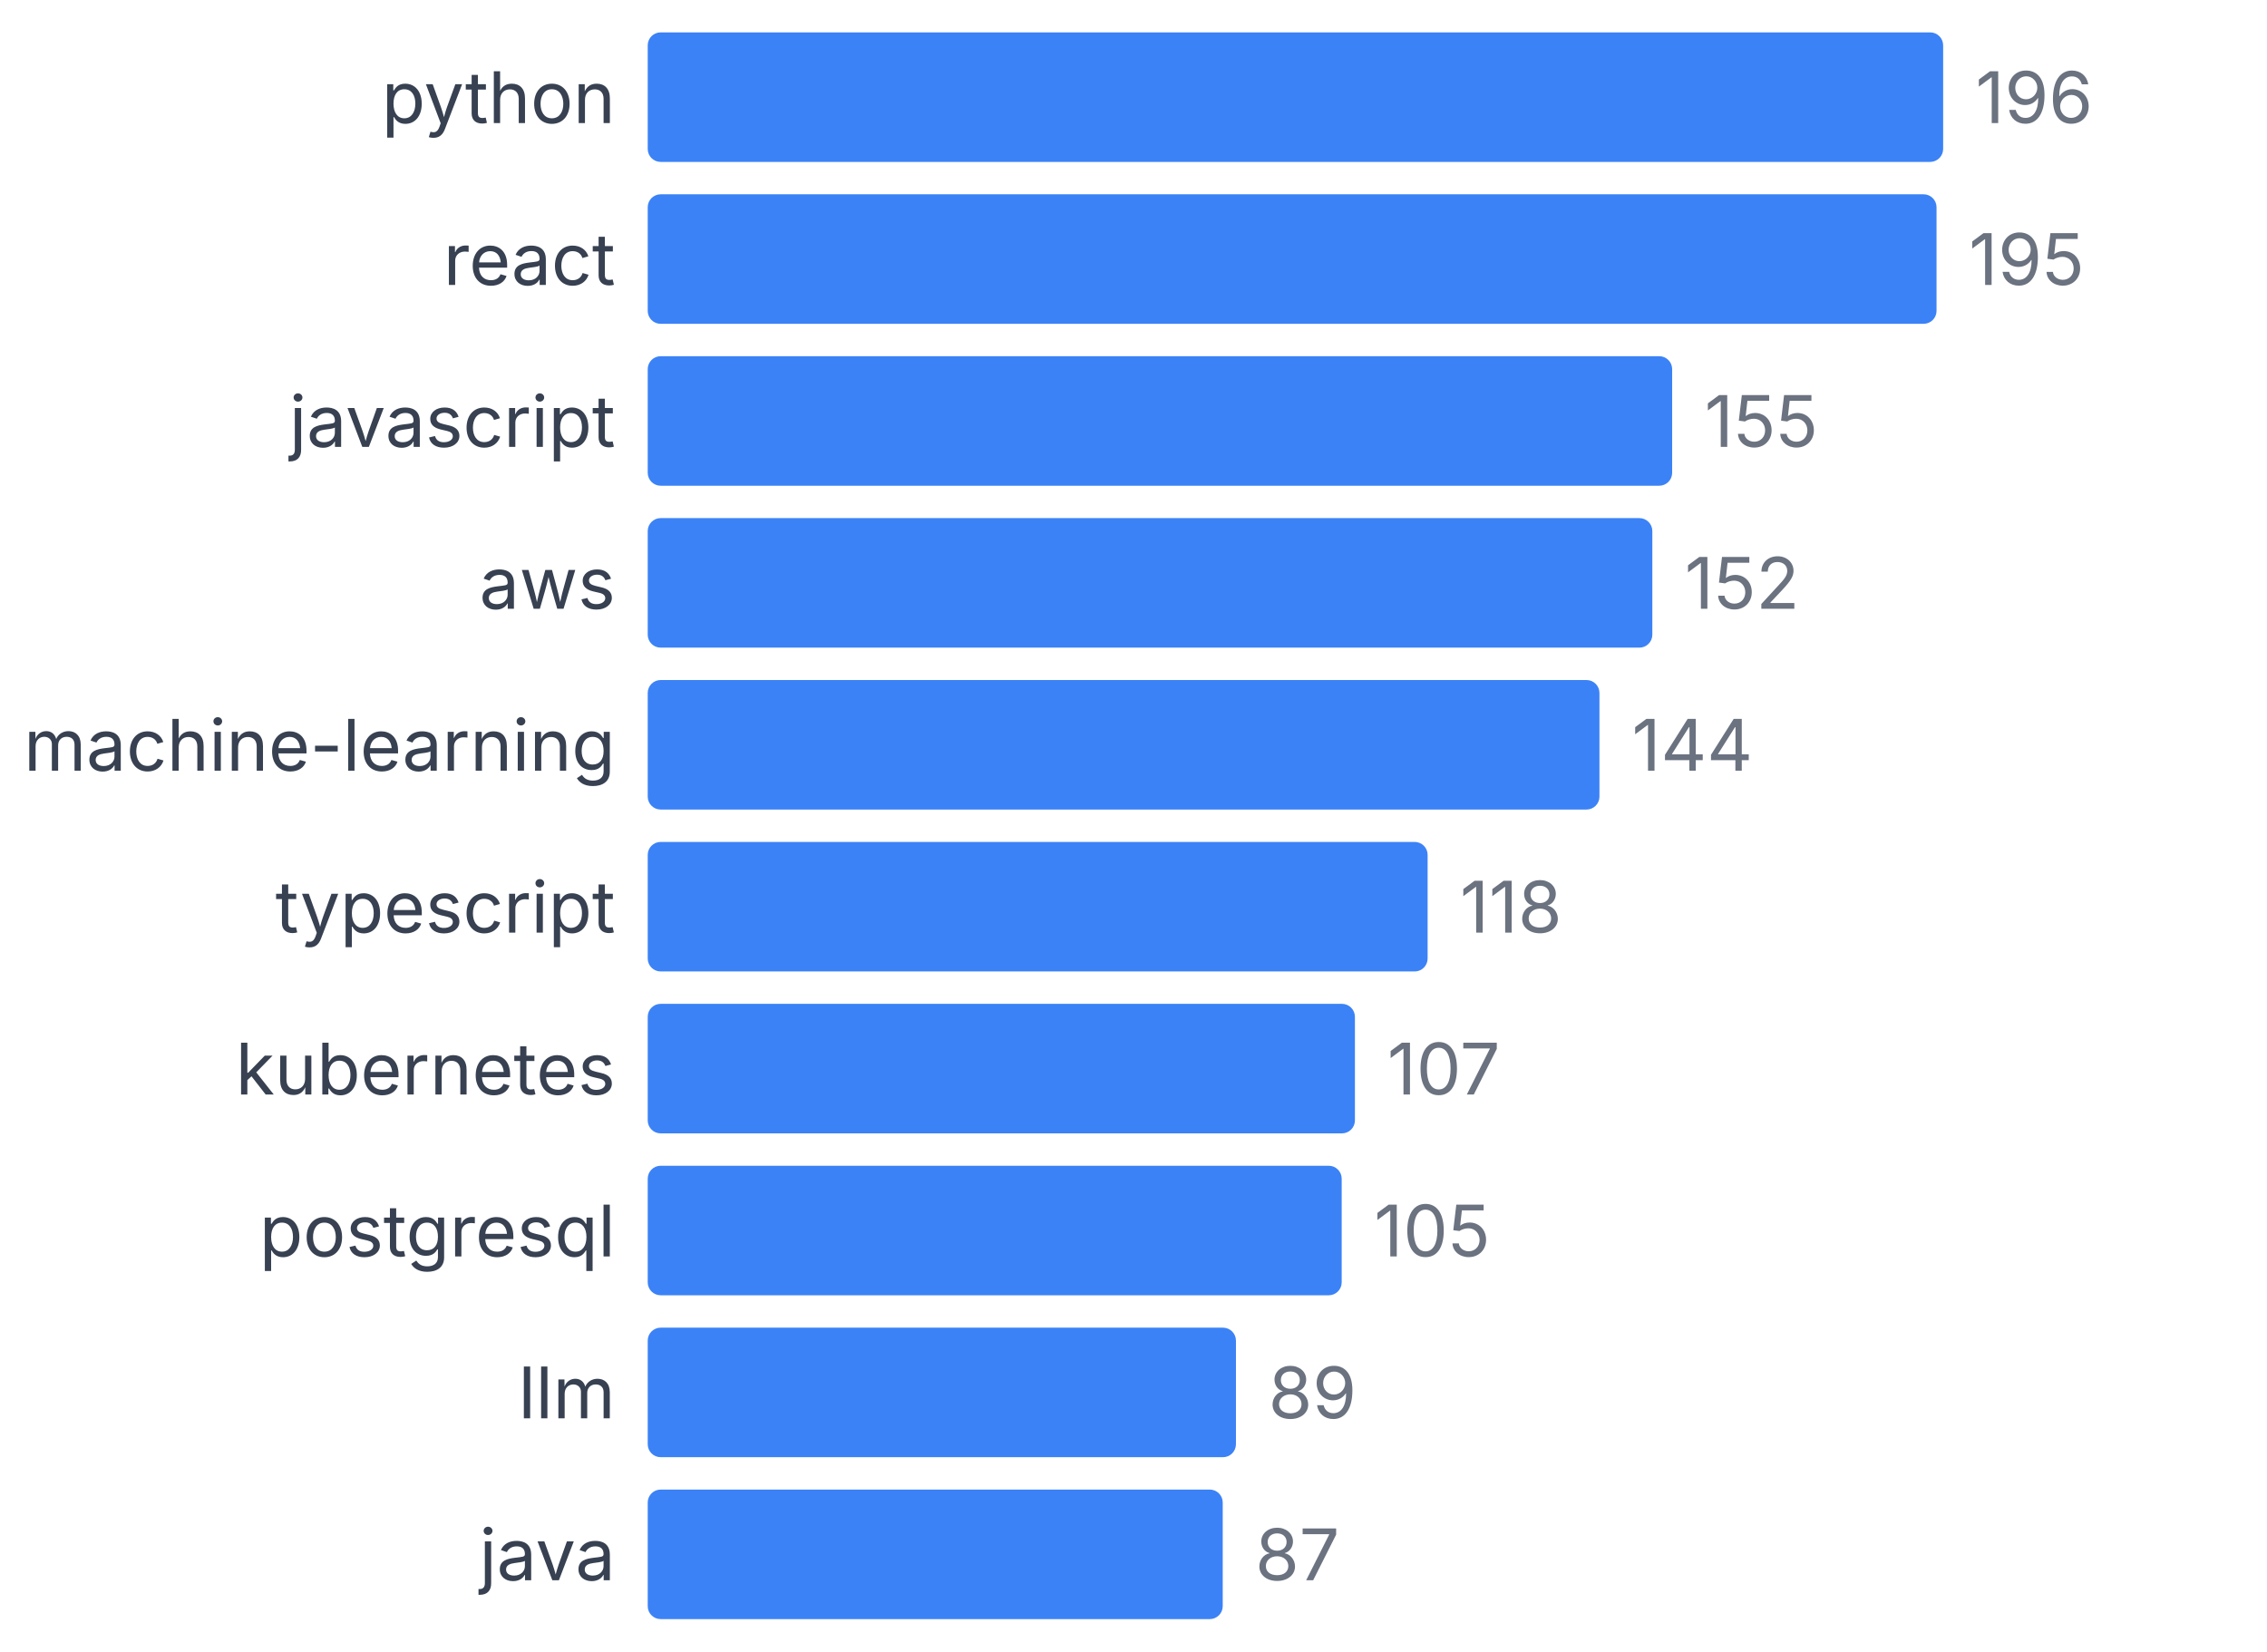
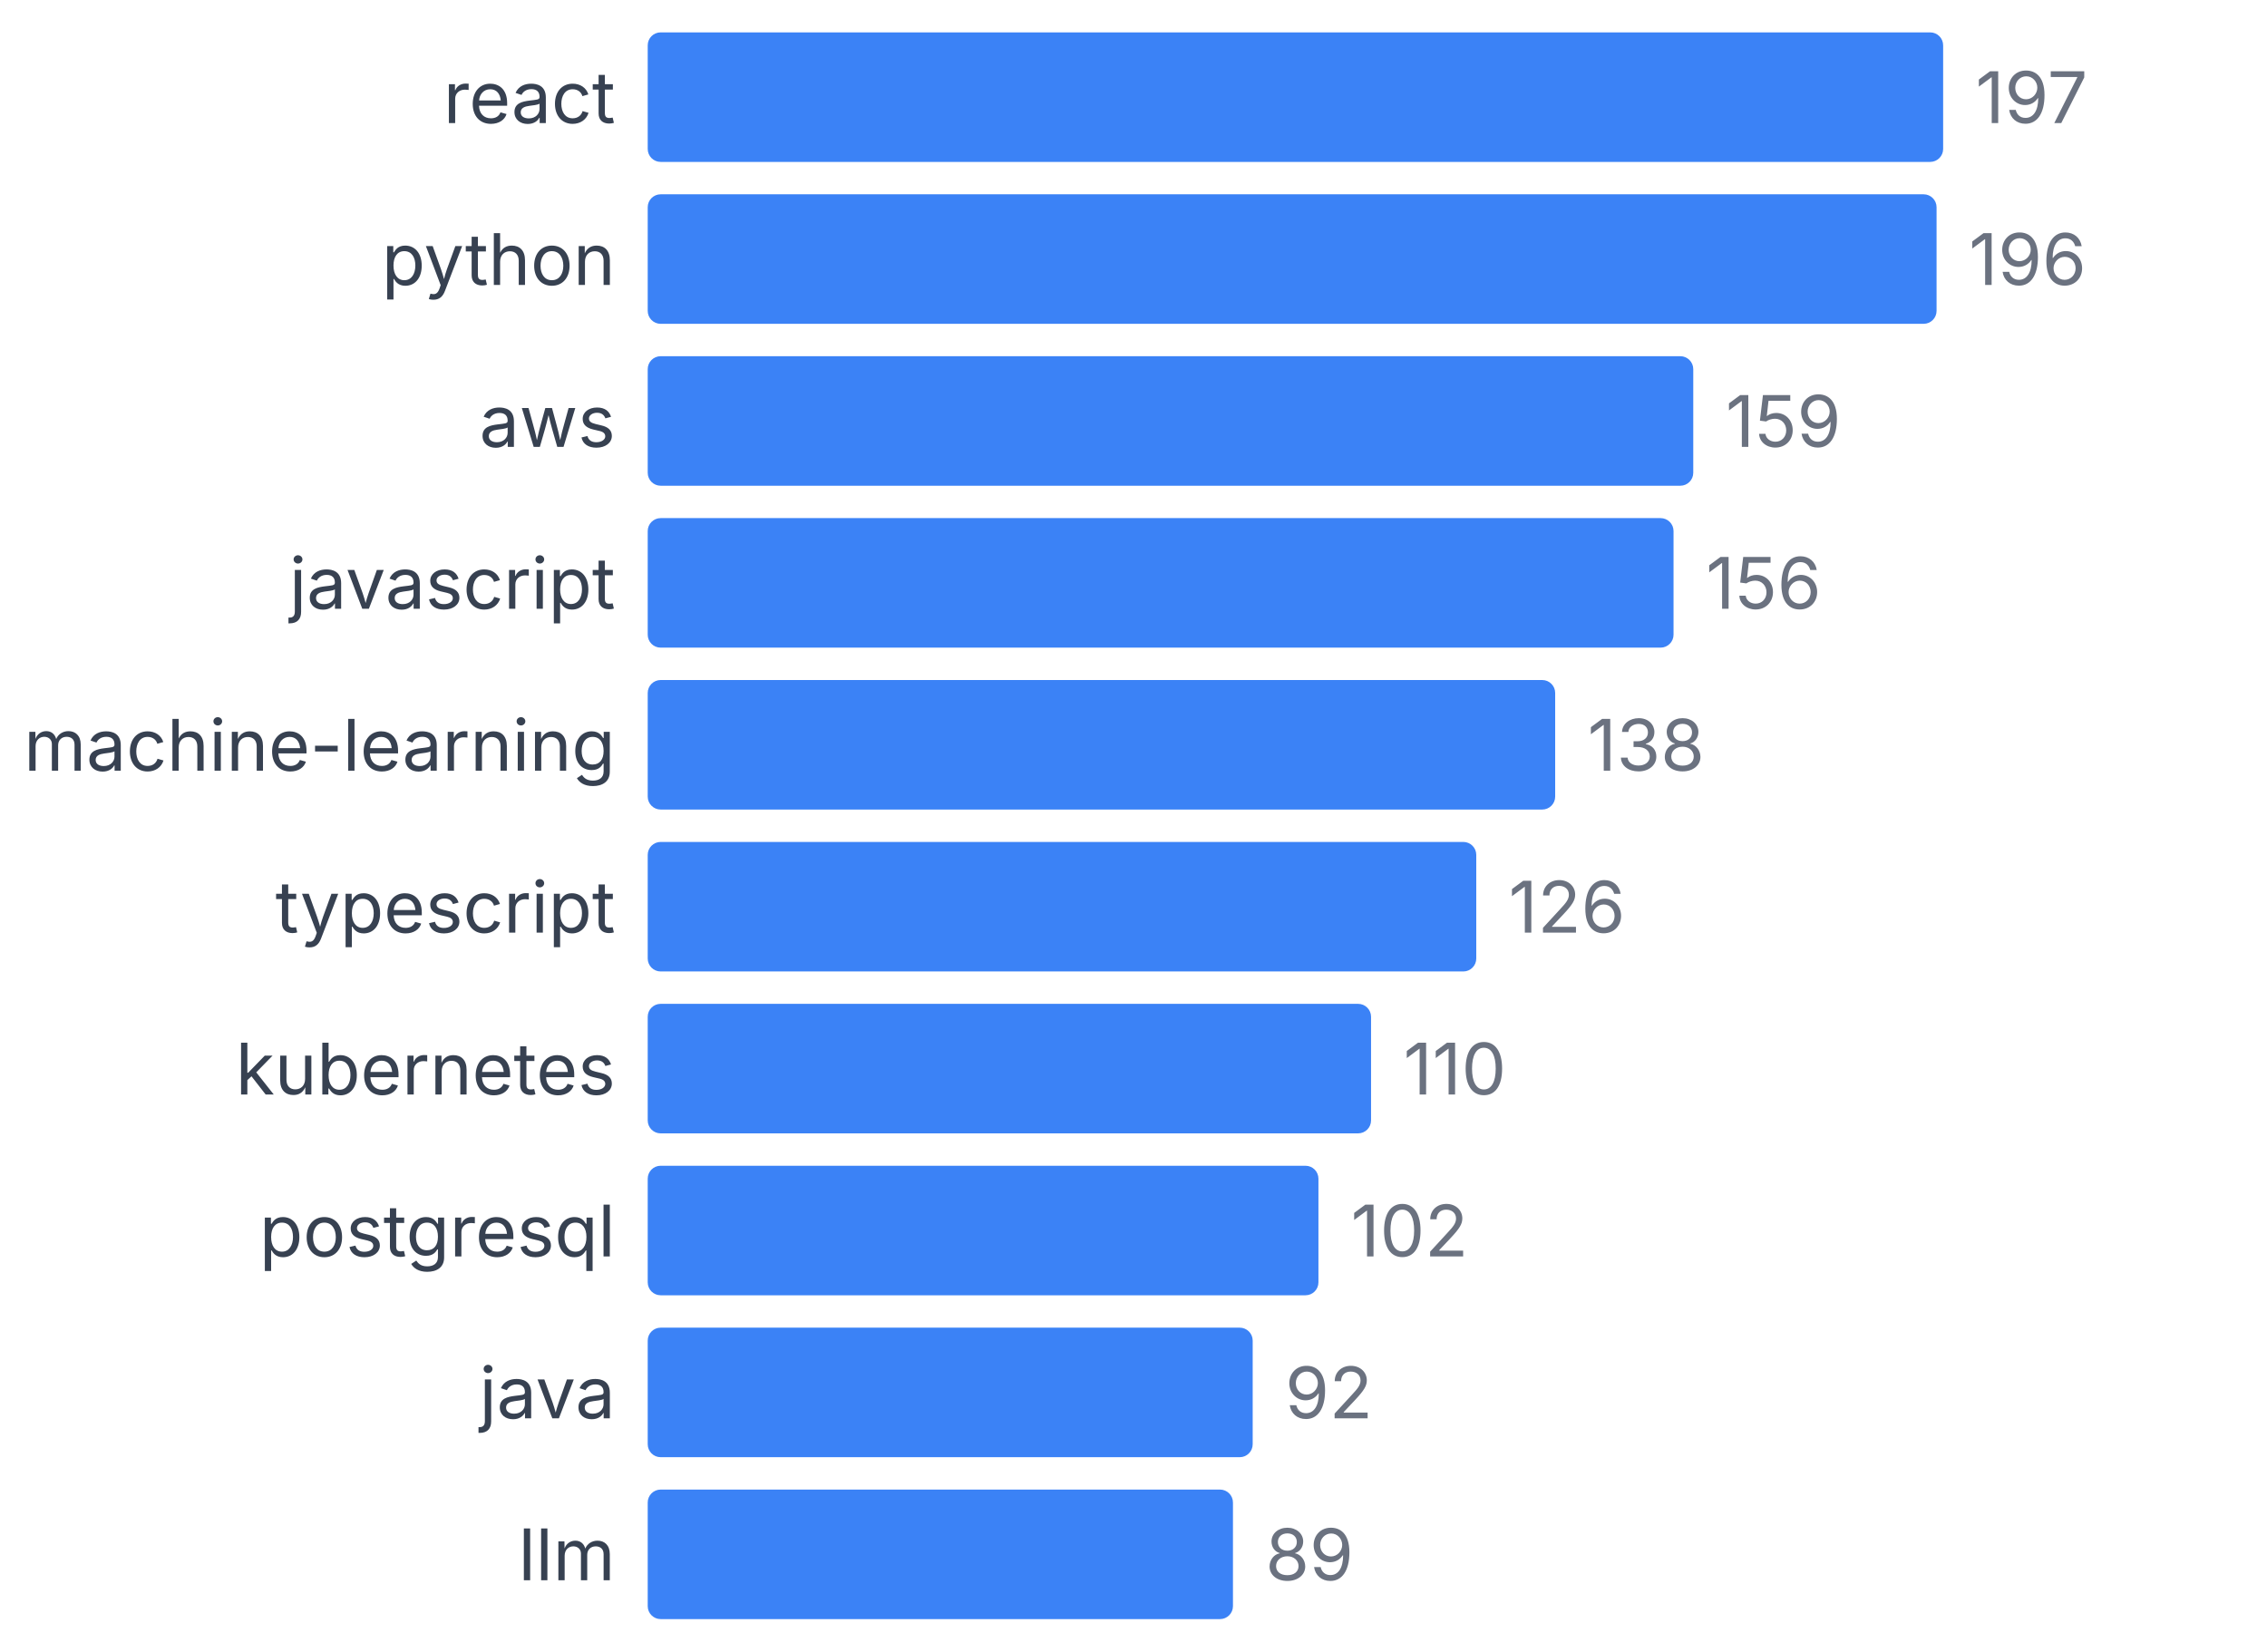
<svg xmlns="http://www.w3.org/2000/svg" width="350" height="255" viewBox="0 0 350 255">
  <style>
    text { font-family: system-ui, -apple-system, sans-serif; }
  </style>
-   <text x="95" y="19" text-anchor="end" font-size="11" fill="#374151">python</text>
+   <text x="95" y="19" text-anchor="end" font-size="11" fill="#374151">react</text>
  <rect x="100" y="5" width="200" height="20" fill="#3b82f6" rx="2" />
-   <text x="305" y="19" font-size="11" fill="#6b7280">196</text>
-   <text x="95" y="44" text-anchor="end" font-size="11" fill="#374151">react</text>
-   <rect x="100" y="30" width="198.98" height="20" fill="#3b82f6" rx="2" />
-   <text x="303.98" y="44" font-size="11" fill="#6b7280">195</text>
-   <text x="95" y="69" text-anchor="end" font-size="11" fill="#374151">javascript</text>
-   <rect x="100" y="55" width="158.163" height="20" fill="#3b82f6" rx="2" />
-   <text x="263.163" y="69" font-size="11" fill="#6b7280">155</text>
-   <text x="95" y="94" text-anchor="end" font-size="11" fill="#374151">aws</text>
-   <rect x="100" y="80" width="155.102" height="20" fill="#3b82f6" rx="2" />
-   <text x="260.102" y="94" font-size="11" fill="#6b7280">152</text>
+   <text x="305" y="19" font-size="11" fill="#6b7280">197</text>
+   <text x="95" y="44" text-anchor="end" font-size="11" fill="#374151">python</text>
+   <rect x="100" y="30" width="198.985" height="20" fill="#3b82f6" rx="2" />
+   <text x="303.985" y="44" font-size="11" fill="#6b7280">196</text>
+   <text x="95" y="69" text-anchor="end" font-size="11" fill="#374151">aws</text>
+   <rect x="100" y="55" width="161.421" height="20" fill="#3b82f6" rx="2" />
+   <text x="266.421" y="69" font-size="11" fill="#6b7280">159</text>
+   <text x="95" y="94" text-anchor="end" font-size="11" fill="#374151">javascript</text>
+   <rect x="100" y="80" width="158.376" height="20" fill="#3b82f6" rx="2" />
+   <text x="263.376" y="94" font-size="11" fill="#6b7280">156</text>
  <text x="95" y="119" text-anchor="end" font-size="11" fill="#374151">machine-learning</text>
-   <rect x="100" y="105" width="146.939" height="20" fill="#3b82f6" rx="2" />
-   <text x="251.939" y="119" font-size="11" fill="#6b7280">144</text>
+   <rect x="100" y="105" width="140.102" height="20" fill="#3b82f6" rx="2" />
+   <text x="245.102" y="119" font-size="11" fill="#6b7280">138</text>
  <text x="95" y="144" text-anchor="end" font-size="11" fill="#374151">typescript</text>
-   <rect x="100" y="130" width="120.408" height="20" fill="#3b82f6" rx="2" />
-   <text x="225.408" y="144" font-size="11" fill="#6b7280">118</text>
+   <rect x="100" y="130" width="127.919" height="20" fill="#3b82f6" rx="2" />
+   <text x="232.919" y="144" font-size="11" fill="#6b7280">126</text>
  <text x="95" y="169" text-anchor="end" font-size="11" fill="#374151">kubernetes</text>
-   <rect x="100" y="155" width="109.184" height="20" fill="#3b82f6" rx="2" />
-   <text x="214.184" y="169" font-size="11" fill="#6b7280">107</text>
+   <rect x="100" y="155" width="111.675" height="20" fill="#3b82f6" rx="2" />
+   <text x="216.675" y="169" font-size="11" fill="#6b7280">110</text>
  <text x="95" y="194" text-anchor="end" font-size="11" fill="#374151">postgresql</text>
-   <rect x="100" y="180" width="107.143" height="20" fill="#3b82f6" rx="2" />
-   <text x="212.143" y="194" font-size="11" fill="#6b7280">105</text>
-   <text x="95" y="219" text-anchor="end" font-size="11" fill="#374151">llm</text>
-   <rect x="100" y="205" width="90.816" height="20" fill="#3b82f6" rx="2" />
-   <text x="195.816" y="219" font-size="11" fill="#6b7280">89</text>
-   <text x="95" y="244" text-anchor="end" font-size="11" fill="#374151">java</text>
-   <rect x="100" y="230" width="88.776" height="20" fill="#3b82f6" rx="2" />
-   <text x="193.776" y="244" font-size="11" fill="#6b7280">87</text>
+   <rect x="100" y="180" width="103.553" height="20" fill="#3b82f6" rx="2" />
+   <text x="208.553" y="194" font-size="11" fill="#6b7280">102</text>
+   <text x="95" y="219" text-anchor="end" font-size="11" fill="#374151">java</text>
+   <rect x="100" y="205" width="93.401" height="20" fill="#3b82f6" rx="2" />
+   <text x="198.401" y="219" font-size="11" fill="#6b7280">92</text>
+   <text x="95" y="244" text-anchor="end" font-size="11" fill="#374151">llm</text>
+   <rect x="100" y="230" width="90.355" height="20" fill="#3b82f6" rx="2" />
+   <text x="195.355" y="244" font-size="11" fill="#6b7280">89</text>
</svg>
